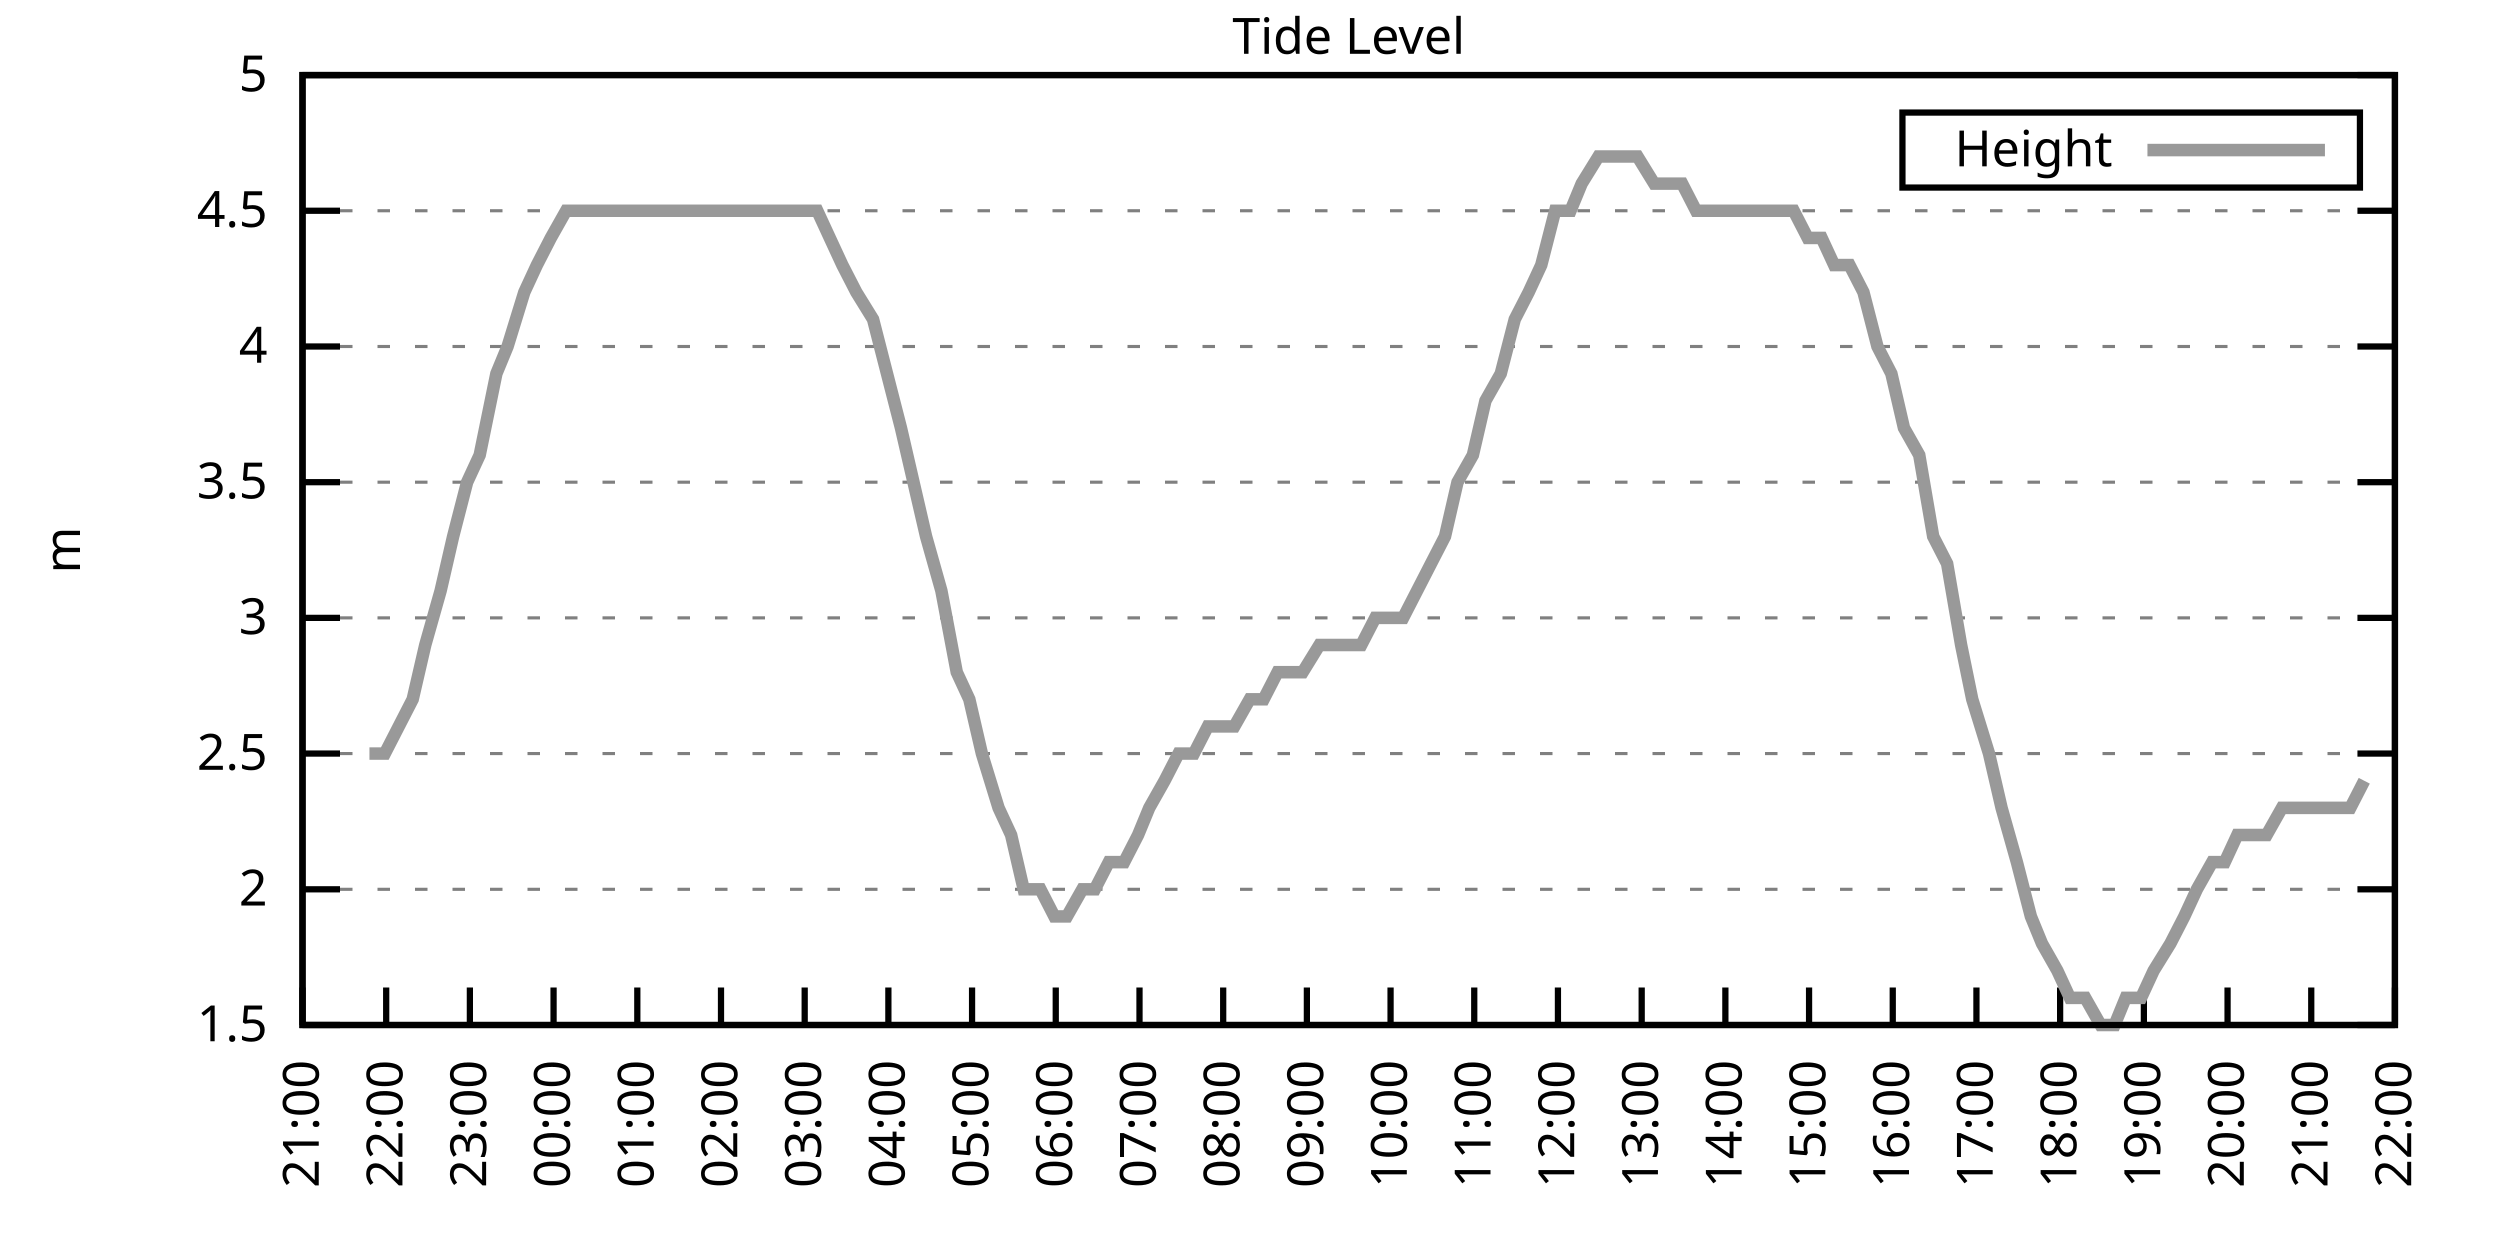
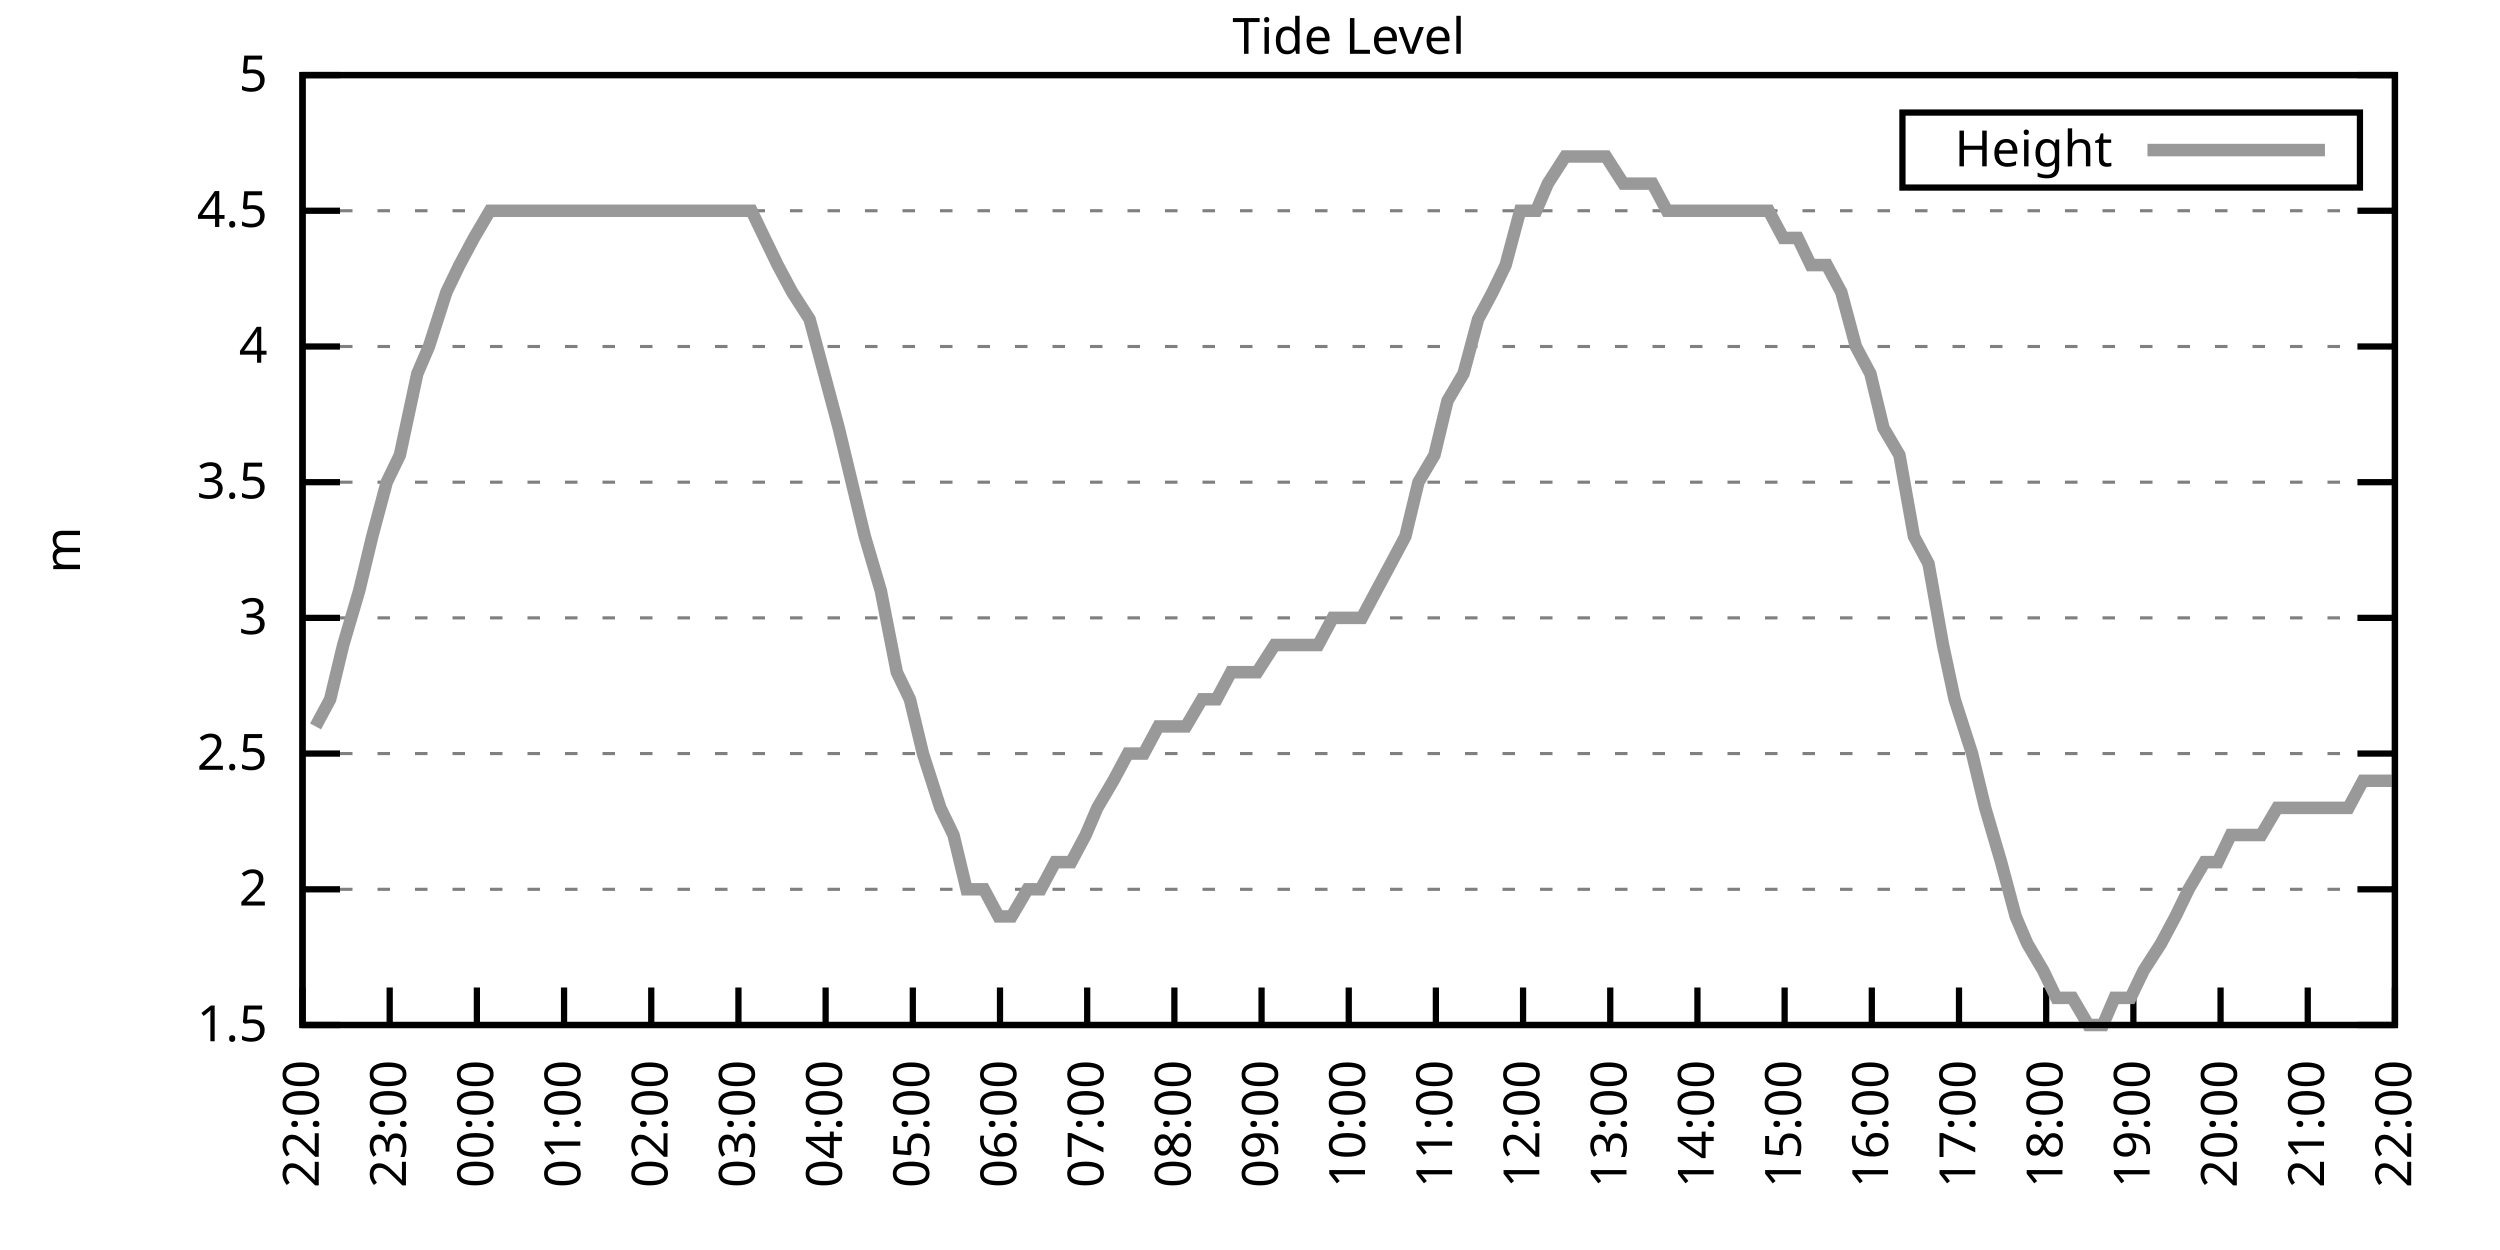
<svg xmlns="http://www.w3.org/2000/svg" xmlns:xlink="http://www.w3.org/1999/xlink" width="400" height="200" viewBox="0 0 400 200">
  <g id="gnuplot_canvas">
    <rect x="0" y="0" width="400" height="200" fill="none" />
    <defs>
      <circle id="gpDot" r="0.5" stroke-width="0.5" stroke="currentColor" />
      <path id="gpPt0" stroke-width="0.333" stroke="currentColor" d="M-1,0 h2 M0,-1 v2" />
      <path id="gpPt1" stroke-width="0.333" stroke="currentColor" d="M-1,-1 L1,1 M1,-1 L-1,1" />
      <path id="gpPt2" stroke-width="0.333" stroke="currentColor" d="M-1,0 L1,0 M0,-1 L0,1 M-1,-1 L1,1 M-1,1 L1,-1" />
      <rect id="gpPt3" stroke-width="0.333" stroke="currentColor" x="-1" y="-1" width="2" height="2" />
      <rect id="gpPt4" stroke-width="0.333" stroke="currentColor" fill="currentColor" x="-1" y="-1" width="2" height="2" />
      <circle id="gpPt5" stroke-width="0.333" stroke="currentColor" cx="0" cy="0" r="1" />
      <use xlink:href="#gpPt5" id="gpPt6" fill="currentColor" stroke="none" />
      <path id="gpPt7" stroke-width="0.333" stroke="currentColor" d="M0,-1.33 L-1.33,0.67 L1.33,0.67 z" />
      <use xlink:href="#gpPt7" id="gpPt8" fill="currentColor" stroke="none" />
      <use xlink:href="#gpPt7" id="gpPt9" stroke="currentColor" transform="rotate(180)" />
      <use xlink:href="#gpPt9" id="gpPt10" fill="currentColor" stroke="none" />
      <use xlink:href="#gpPt3" id="gpPt11" stroke="currentColor" transform="rotate(45)" />
      <use xlink:href="#gpPt11" id="gpPt12" fill="currentColor" stroke="none" />
      <path id="gpPt13" stroke-width="0.333" stroke="currentColor" d="M0,1.330 L1.265,0.411 L0.782,-1.067 L-0.782,-1.076 L-1.265,0.411 z" />
      <use xlink:href="#gpPt13" id="gpPt14" fill="currentColor" stroke="none" />
      <filter id="textbox" filterUnits="objectBoundingBox" x="0" y="0" height="1" width="1">
        <feFlood flood-color="white" flood-opacity="1" result="bgnd" />
        <feComposite in="SourceGraphic" in2="bgnd" operator="atop" />
      </filter>
      <filter id="greybox" filterUnits="objectBoundingBox" x="0" y="0" height="1" width="1">
        <feFlood flood-color="lightgrey" flood-opacity="1" result="grey" />
        <feComposite in="SourceGraphic" in2="grey" operator="atop" />
      </filter>
    </defs>
    <g fill="none" color="white" stroke="currentColor" stroke-width="1.00" stroke-linecap="butt" stroke-linejoin="miter">
</g>
    <g fill="none" color="black" stroke="currentColor" stroke-width="1.00" stroke-linecap="butt" stroke-linejoin="miter">
      <g stroke="none" shape-rendering="crispEdges">
        <polygon fill="rgb(255, 255, 255)" points="48.40,164.00 383.18,164.00 383.18,12.02 48.40,12.02 " />
      </g>
    </g>
    <g fill="none" color="black" stroke="currentColor" stroke-width="1.00" stroke-linecap="butt" stroke-linejoin="miter">
</g>
    <g fill="none" color="black" stroke="black" stroke-width="0.50" stroke-linecap="butt" stroke-linejoin="miter">
</g>
    <g fill="none" color="gray" stroke="currentColor" stroke-width="0.50" stroke-linecap="butt" stroke-linejoin="miter">
      <path stroke="gray" stroke-dasharray="2,4" class="gridline" d="M48.40,164.00 L383.19,164.00  " />
    </g>
    <g fill="none" color="gray" stroke="gray" stroke-width="1.00" stroke-linecap="butt" stroke-linejoin="miter">
</g>
    <g fill="none" color="black" stroke="currentColor" stroke-width="1.00" stroke-linecap="butt" stroke-linejoin="miter">
      <path stroke="black" d="M48.40,164.00 L54.40,164.00 M383.19,164.00 L377.19,164.00  " />
      <g transform="translate(42.80,166.60)" stroke="none" fill="black" font-family="Sans" font-size="8.00" text-anchor="end">
        <text>
          <tspan font-family="Sans"> 1.5</tspan>
        </text>
      </g>
    </g>
    <g fill="none" color="black" stroke="currentColor" stroke-width="1.00" stroke-linecap="butt" stroke-linejoin="miter">
</g>
    <g fill="none" color="black" stroke="black" stroke-width="0.50" stroke-linecap="butt" stroke-linejoin="miter">
</g>
    <g fill="none" color="gray" stroke="currentColor" stroke-width="0.50" stroke-linecap="butt" stroke-linejoin="miter">
      <path stroke="gray" stroke-dasharray="2,4" class="gridline" d="M48.40,142.29 L383.19,142.29  " />
    </g>
    <g fill="none" color="gray" stroke="gray" stroke-width="1.00" stroke-linecap="butt" stroke-linejoin="miter">
</g>
    <g fill="none" color="black" stroke="currentColor" stroke-width="1.00" stroke-linecap="butt" stroke-linejoin="miter">
      <path stroke="black" d="M48.40,142.29 L54.40,142.29 M383.19,142.29 L377.19,142.29  " />
      <g transform="translate(42.80,144.89)" stroke="none" fill="black" font-family="Sans" font-size="8.00" text-anchor="end">
        <text>
          <tspan font-family="Sans"> 2</tspan>
        </text>
      </g>
    </g>
    <g fill="none" color="black" stroke="currentColor" stroke-width="1.00" stroke-linecap="butt" stroke-linejoin="miter">
</g>
    <g fill="none" color="black" stroke="black" stroke-width="0.50" stroke-linecap="butt" stroke-linejoin="miter">
</g>
    <g fill="none" color="gray" stroke="currentColor" stroke-width="0.50" stroke-linecap="butt" stroke-linejoin="miter">
      <path stroke="gray" stroke-dasharray="2,4" class="gridline" d="M48.40,120.57 L383.19,120.57  " />
    </g>
    <g fill="none" color="gray" stroke="gray" stroke-width="1.00" stroke-linecap="butt" stroke-linejoin="miter">
</g>
    <g fill="none" color="black" stroke="currentColor" stroke-width="1.00" stroke-linecap="butt" stroke-linejoin="miter">
      <path stroke="black" d="M48.40,120.57 L54.40,120.57 M383.19,120.57 L377.19,120.57  " />
      <g transform="translate(42.80,123.17)" stroke="none" fill="black" font-family="Sans" font-size="8.00" text-anchor="end">
        <text>
          <tspan font-family="Sans"> 2.5</tspan>
        </text>
      </g>
    </g>
    <g fill="none" color="black" stroke="currentColor" stroke-width="1.00" stroke-linecap="butt" stroke-linejoin="miter">
</g>
    <g fill="none" color="black" stroke="black" stroke-width="0.50" stroke-linecap="butt" stroke-linejoin="miter">
</g>
    <g fill="none" color="gray" stroke="currentColor" stroke-width="0.50" stroke-linecap="butt" stroke-linejoin="miter">
      <path stroke="gray" stroke-dasharray="2,4" class="gridline" d="M48.40,98.86 L383.19,98.86  " />
    </g>
    <g fill="none" color="gray" stroke="gray" stroke-width="1.00" stroke-linecap="butt" stroke-linejoin="miter">
</g>
    <g fill="none" color="black" stroke="currentColor" stroke-width="1.00" stroke-linecap="butt" stroke-linejoin="miter">
      <path stroke="black" d="M48.40,98.86 L54.40,98.86 M383.19,98.86 L377.19,98.86  " />
      <g transform="translate(42.80,101.46)" stroke="none" fill="black" font-family="Sans" font-size="8.00" text-anchor="end">
        <text>
          <tspan font-family="Sans"> 3</tspan>
        </text>
      </g>
    </g>
    <g fill="none" color="black" stroke="currentColor" stroke-width="1.00" stroke-linecap="butt" stroke-linejoin="miter">
</g>
    <g fill="none" color="black" stroke="black" stroke-width="0.50" stroke-linecap="butt" stroke-linejoin="miter">
</g>
    <g fill="none" color="gray" stroke="currentColor" stroke-width="0.50" stroke-linecap="butt" stroke-linejoin="miter">
      <path stroke="gray" stroke-dasharray="2,4" class="gridline" d="M48.40,77.15 L383.19,77.15  " />
    </g>
    <g fill="none" color="gray" stroke="gray" stroke-width="1.00" stroke-linecap="butt" stroke-linejoin="miter">
</g>
    <g fill="none" color="black" stroke="currentColor" stroke-width="1.00" stroke-linecap="butt" stroke-linejoin="miter">
      <path stroke="black" d="M48.40,77.15 L54.40,77.15 M383.19,77.15 L377.19,77.15  " />
      <g transform="translate(42.80,79.75)" stroke="none" fill="black" font-family="Sans" font-size="8.00" text-anchor="end">
        <text>
          <tspan font-family="Sans"> 3.5</tspan>
        </text>
      </g>
    </g>
    <g fill="none" color="black" stroke="currentColor" stroke-width="1.00" stroke-linecap="butt" stroke-linejoin="miter">
</g>
    <g fill="none" color="black" stroke="black" stroke-width="0.50" stroke-linecap="butt" stroke-linejoin="miter">
</g>
    <g fill="none" color="gray" stroke="currentColor" stroke-width="0.50" stroke-linecap="butt" stroke-linejoin="miter">
      <path stroke="gray" stroke-dasharray="2,4" class="gridline" d="M48.40,55.44 L383.19,55.44  " />
    </g>
    <g fill="none" color="gray" stroke="gray" stroke-width="1.00" stroke-linecap="butt" stroke-linejoin="miter">
</g>
    <g fill="none" color="black" stroke="currentColor" stroke-width="1.00" stroke-linecap="butt" stroke-linejoin="miter">
      <path stroke="black" d="M48.40,55.44 L54.40,55.44 M383.19,55.44 L377.19,55.44  " />
      <g transform="translate(42.80,58.04)" stroke="none" fill="black" font-family="Sans" font-size="8.00" text-anchor="end">
        <text>
          <tspan font-family="Sans"> 4</tspan>
        </text>
      </g>
    </g>
    <g fill="none" color="black" stroke="currentColor" stroke-width="1.00" stroke-linecap="butt" stroke-linejoin="miter">
</g>
    <g fill="none" color="black" stroke="black" stroke-width="0.50" stroke-linecap="butt" stroke-linejoin="miter">
</g>
    <g fill="none" color="gray" stroke="currentColor" stroke-width="0.50" stroke-linecap="butt" stroke-linejoin="miter">
      <path stroke="gray" stroke-dasharray="2,4" class="gridline" d="M48.40,33.72 L383.19,33.72  " />
    </g>
    <g fill="none" color="gray" stroke="gray" stroke-width="1.00" stroke-linecap="butt" stroke-linejoin="miter">
</g>
    <g fill="none" color="black" stroke="currentColor" stroke-width="1.00" stroke-linecap="butt" stroke-linejoin="miter">
      <path stroke="black" d="M48.40,33.72 L54.40,33.72 M383.19,33.72 L377.19,33.72  " />
      <g transform="translate(42.80,36.32)" stroke="none" fill="black" font-family="Sans" font-size="8.00" text-anchor="end">
        <text>
          <tspan font-family="Sans"> 4.5</tspan>
        </text>
      </g>
    </g>
    <g fill="none" color="black" stroke="currentColor" stroke-width="1.00" stroke-linecap="butt" stroke-linejoin="miter">
</g>
    <g fill="none" color="black" stroke="black" stroke-width="0.50" stroke-linecap="butt" stroke-linejoin="miter">
</g>
    <g fill="none" color="gray" stroke="currentColor" stroke-width="0.50" stroke-linecap="butt" stroke-linejoin="miter">
      <path stroke="gray" stroke-dasharray="2,4" class="gridline" d="M48.40,12.01 L383.19,12.01  " />
    </g>
    <g fill="none" color="gray" stroke="gray" stroke-width="1.00" stroke-linecap="butt" stroke-linejoin="miter">
</g>
    <g fill="none" color="black" stroke="currentColor" stroke-width="1.00" stroke-linecap="butt" stroke-linejoin="miter">
      <path stroke="black" d="M48.40,12.01 L54.40,12.01 M383.19,12.01 L377.19,12.01  " />
      <g transform="translate(42.80,14.61)" stroke="none" fill="black" font-family="Sans" font-size="8.00" text-anchor="end">
        <text>
          <tspan font-family="Sans"> 5</tspan>
        </text>
      </g>
    </g>
    <g fill="none" color="black" stroke="currentColor" stroke-width="1.00" stroke-linecap="butt" stroke-linejoin="miter">
      <path stroke="black" d="M48.40,164.00 L48.40,158.00  " />
      <g transform="translate(51.00,169.60) rotate(270.00)" stroke="none" fill="black" font-family="Sans" font-size="8.00" text-anchor="end">
        <text>
-           <tspan font-family="Sans">21:00</tspan>
-         </text>
-       </g>
-     </g>
-     <g fill="none" color="black" stroke="currentColor" stroke-width="1.00" stroke-linecap="butt" stroke-linejoin="miter">
-       <path stroke="black" d="M61.79,164.00 L61.79,158.00  " />
-       <g transform="translate(64.39,169.60) rotate(270.00)" stroke="none" fill="black" font-family="Sans" font-size="8.00" text-anchor="end">
-         <text>
          <tspan font-family="Sans">22:00</tspan>
        </text>
      </g>
    </g>
    <g fill="none" color="black" stroke="currentColor" stroke-width="1.00" stroke-linecap="butt" stroke-linejoin="miter">
-       <path stroke="black" d="M75.18,164.00 L75.18,158.00  " />
-       <g transform="translate(77.78,169.60) rotate(270.00)" stroke="none" fill="black" font-family="Sans" font-size="8.00" text-anchor="end">
+       <path stroke="black" d="M62.35,164.00 L62.35,158.00  " />
+       <g transform="translate(64.95,169.60) rotate(270.00)" stroke="none" fill="black" font-family="Sans" font-size="8.00" text-anchor="end">
        <text>
          <tspan font-family="Sans">23:00</tspan>
        </text>
      </g>
    </g>
    <g fill="none" color="black" stroke="currentColor" stroke-width="1.00" stroke-linecap="butt" stroke-linejoin="miter">
-       <path stroke="black" d="M88.57,164.00 L88.57,158.00  " />
-       <g transform="translate(91.17,169.60) rotate(270.00)" stroke="none" fill="black" font-family="Sans" font-size="8.00" text-anchor="end">
+       <path stroke="black" d="M76.30,164.00 L76.30,158.00  " />
+       <g transform="translate(78.90,169.60) rotate(270.00)" stroke="none" fill="black" font-family="Sans" font-size="8.00" text-anchor="end">
        <text>
          <tspan font-family="Sans">00:00</tspan>
        </text>
      </g>
    </g>
    <g fill="none" color="black" stroke="currentColor" stroke-width="1.00" stroke-linecap="butt" stroke-linejoin="miter">
-       <path stroke="black" d="M101.97,164.00 L101.97,158.00  " />
-       <g transform="translate(104.57,169.60) rotate(270.00)" stroke="none" fill="black" font-family="Sans" font-size="8.00" text-anchor="end">
+       <path stroke="black" d="M90.25,164.00 L90.25,158.00  " />
+       <g transform="translate(92.85,169.60) rotate(270.00)" stroke="none" fill="black" font-family="Sans" font-size="8.00" text-anchor="end">
        <text>
          <tspan font-family="Sans">01:00</tspan>
        </text>
      </g>
    </g>
    <g fill="none" color="black" stroke="currentColor" stroke-width="1.00" stroke-linecap="butt" stroke-linejoin="miter">
-       <path stroke="black" d="M115.36,164.00 L115.36,158.00  " />
-       <g transform="translate(117.96,169.60) rotate(270.00)" stroke="none" fill="black" font-family="Sans" font-size="8.00" text-anchor="end">
+       <path stroke="black" d="M104.20,164.00 L104.20,158.00  " />
+       <g transform="translate(106.80,169.60) rotate(270.00)" stroke="none" fill="black" font-family="Sans" font-size="8.00" text-anchor="end">
        <text>
          <tspan font-family="Sans">02:00</tspan>
        </text>
      </g>
    </g>
    <g fill="none" color="black" stroke="currentColor" stroke-width="1.00" stroke-linecap="butt" stroke-linejoin="miter">
-       <path stroke="black" d="M128.75,164.00 L128.75,158.00  " />
-       <g transform="translate(131.35,169.60) rotate(270.00)" stroke="none" fill="black" font-family="Sans" font-size="8.00" text-anchor="end">
+       <path stroke="black" d="M118.15,164.00 L118.15,158.00  " />
+       <g transform="translate(120.75,169.60) rotate(270.00)" stroke="none" fill="black" font-family="Sans" font-size="8.00" text-anchor="end">
        <text>
          <tspan font-family="Sans">03:00</tspan>
        </text>
      </g>
    </g>
    <g fill="none" color="black" stroke="currentColor" stroke-width="1.00" stroke-linecap="butt" stroke-linejoin="miter">
-       <path stroke="black" d="M142.14,164.00 L142.14,158.00  " />
-       <g transform="translate(144.74,169.60) rotate(270.00)" stroke="none" fill="black" font-family="Sans" font-size="8.00" text-anchor="end">
+       <path stroke="black" d="M132.10,164.00 L132.10,158.00  " />
+       <g transform="translate(134.70,169.60) rotate(270.00)" stroke="none" fill="black" font-family="Sans" font-size="8.00" text-anchor="end">
        <text>
          <tspan font-family="Sans">04:00</tspan>
        </text>
      </g>
    </g>
    <g fill="none" color="black" stroke="currentColor" stroke-width="1.00" stroke-linecap="butt" stroke-linejoin="miter">
-       <path stroke="black" d="M155.53,164.00 L155.53,158.00  " />
-       <g transform="translate(158.13,169.60) rotate(270.00)" stroke="none" fill="black" font-family="Sans" font-size="8.00" text-anchor="end">
+       <path stroke="black" d="M146.05,164.00 L146.05,158.00  " />
+       <g transform="translate(148.65,169.60) rotate(270.00)" stroke="none" fill="black" font-family="Sans" font-size="8.00" text-anchor="end">
        <text>
          <tspan font-family="Sans">05:00</tspan>
        </text>
      </g>
    </g>
    <g fill="none" color="black" stroke="currentColor" stroke-width="1.00" stroke-linecap="butt" stroke-linejoin="miter">
-       <path stroke="black" d="M168.92,164.00 L168.92,158.00  " />
-       <g transform="translate(171.52,169.60) rotate(270.00)" stroke="none" fill="black" font-family="Sans" font-size="8.00" text-anchor="end">
+       <path stroke="black" d="M160.00,164.00 L160.00,158.00  " />
+       <g transform="translate(162.60,169.60) rotate(270.00)" stroke="none" fill="black" font-family="Sans" font-size="8.00" text-anchor="end">
        <text>
          <tspan font-family="Sans">06:00</tspan>
        </text>
      </g>
    </g>
    <g fill="none" color="black" stroke="currentColor" stroke-width="1.00" stroke-linecap="butt" stroke-linejoin="miter">
-       <path stroke="black" d="M182.32,164.00 L182.32,158.00  " />
-       <g transform="translate(184.92,169.60) rotate(270.00)" stroke="none" fill="black" font-family="Sans" font-size="8.00" text-anchor="end">
+       <path stroke="black" d="M173.95,164.00 L173.95,158.00  " />
+       <g transform="translate(176.55,169.60) rotate(270.00)" stroke="none" fill="black" font-family="Sans" font-size="8.00" text-anchor="end">
        <text>
          <tspan font-family="Sans">07:00</tspan>
        </text>
      </g>
    </g>
    <g fill="none" color="black" stroke="currentColor" stroke-width="1.00" stroke-linecap="butt" stroke-linejoin="miter">
-       <path stroke="black" d="M195.71,164.00 L195.71,158.00  " />
-       <g transform="translate(198.31,169.60) rotate(270.00)" stroke="none" fill="black" font-family="Sans" font-size="8.00" text-anchor="end">
+       <path stroke="black" d="M187.90,164.00 L187.90,158.00  " />
+       <g transform="translate(190.50,169.60) rotate(270.00)" stroke="none" fill="black" font-family="Sans" font-size="8.00" text-anchor="end">
        <text>
          <tspan font-family="Sans">08:00</tspan>
        </text>
      </g>
    </g>
    <g fill="none" color="black" stroke="currentColor" stroke-width="1.00" stroke-linecap="butt" stroke-linejoin="miter">
-       <path stroke="black" d="M209.10,164.00 L209.10,158.00  " />
-       <g transform="translate(211.70,169.60) rotate(270.00)" stroke="none" fill="black" font-family="Sans" font-size="8.00" text-anchor="end">
+       <path stroke="black" d="M201.85,164.00 L201.85,158.00  " />
+       <g transform="translate(204.45,169.60) rotate(270.00)" stroke="none" fill="black" font-family="Sans" font-size="8.00" text-anchor="end">
        <text>
          <tspan font-family="Sans">09:00</tspan>
        </text>
      </g>
    </g>
    <g fill="none" color="black" stroke="currentColor" stroke-width="1.00" stroke-linecap="butt" stroke-linejoin="miter">
-       <path stroke="black" d="M222.49,164.00 L222.49,158.00  " />
-       <g transform="translate(225.09,169.60) rotate(270.00)" stroke="none" fill="black" font-family="Sans" font-size="8.00" text-anchor="end">
+       <path stroke="black" d="M215.80,164.00 L215.80,158.00  " />
+       <g transform="translate(218.40,169.60) rotate(270.00)" stroke="none" fill="black" font-family="Sans" font-size="8.00" text-anchor="end">
        <text>
          <tspan font-family="Sans">10:00</tspan>
        </text>
      </g>
    </g>
    <g fill="none" color="black" stroke="currentColor" stroke-width="1.00" stroke-linecap="butt" stroke-linejoin="miter">
-       <path stroke="black" d="M235.88,164.00 L235.88,158.00  " />
-       <g transform="translate(238.48,169.60) rotate(270.00)" stroke="none" fill="black" font-family="Sans" font-size="8.00" text-anchor="end">
+       <path stroke="black" d="M229.74,164.00 L229.74,158.00  " />
+       <g transform="translate(232.34,169.60) rotate(270.00)" stroke="none" fill="black" font-family="Sans" font-size="8.00" text-anchor="end">
        <text>
          <tspan font-family="Sans">11:00</tspan>
        </text>
      </g>
    </g>
    <g fill="none" color="black" stroke="currentColor" stroke-width="1.00" stroke-linecap="butt" stroke-linejoin="miter">
-       <path stroke="black" d="M249.27,164.00 L249.27,158.00  " />
-       <g transform="translate(251.87,169.60) rotate(270.00)" stroke="none" fill="black" font-family="Sans" font-size="8.00" text-anchor="end">
+       <path stroke="black" d="M243.69,164.00 L243.69,158.00  " />
+       <g transform="translate(246.29,169.60) rotate(270.00)" stroke="none" fill="black" font-family="Sans" font-size="8.00" text-anchor="end">
        <text>
          <tspan font-family="Sans">12:00</tspan>
        </text>
      </g>
    </g>
    <g fill="none" color="black" stroke="currentColor" stroke-width="1.00" stroke-linecap="butt" stroke-linejoin="miter">
-       <path stroke="black" d="M262.67,164.00 L262.67,158.00  " />
-       <g transform="translate(265.27,169.60) rotate(270.00)" stroke="none" fill="black" font-family="Sans" font-size="8.00" text-anchor="end">
+       <path stroke="black" d="M257.64,164.00 L257.64,158.00  " />
+       <g transform="translate(260.24,169.60) rotate(270.00)" stroke="none" fill="black" font-family="Sans" font-size="8.00" text-anchor="end">
        <text>
          <tspan font-family="Sans">13:00</tspan>
        </text>
      </g>
    </g>
    <g fill="none" color="black" stroke="currentColor" stroke-width="1.00" stroke-linecap="butt" stroke-linejoin="miter">
-       <path stroke="black" d="M276.06,164.00 L276.06,158.00  " />
-       <g transform="translate(278.66,169.60) rotate(270.00)" stroke="none" fill="black" font-family="Sans" font-size="8.00" text-anchor="end">
+       <path stroke="black" d="M271.59,164.00 L271.59,158.00  " />
+       <g transform="translate(274.19,169.60) rotate(270.00)" stroke="none" fill="black" font-family="Sans" font-size="8.00" text-anchor="end">
        <text>
          <tspan font-family="Sans">14:00</tspan>
        </text>
      </g>
    </g>
    <g fill="none" color="black" stroke="currentColor" stroke-width="1.00" stroke-linecap="butt" stroke-linejoin="miter">
-       <path stroke="black" d="M289.45,164.00 L289.45,158.00  " />
-       <g transform="translate(292.05,169.60) rotate(270.00)" stroke="none" fill="black" font-family="Sans" font-size="8.00" text-anchor="end">
+       <path stroke="black" d="M285.54,164.00 L285.54,158.00  " />
+       <g transform="translate(288.14,169.60) rotate(270.00)" stroke="none" fill="black" font-family="Sans" font-size="8.00" text-anchor="end">
        <text>
          <tspan font-family="Sans">15:00</tspan>
        </text>
      </g>
    </g>
    <g fill="none" color="black" stroke="currentColor" stroke-width="1.00" stroke-linecap="butt" stroke-linejoin="miter">
-       <path stroke="black" d="M302.84,164.00 L302.84,158.00  " />
-       <g transform="translate(305.44,169.60) rotate(270.00)" stroke="none" fill="black" font-family="Sans" font-size="8.00" text-anchor="end">
+       <path stroke="black" d="M299.49,164.00 L299.49,158.00  " />
+       <g transform="translate(302.09,169.60) rotate(270.00)" stroke="none" fill="black" font-family="Sans" font-size="8.00" text-anchor="end">
        <text>
          <tspan font-family="Sans">16:00</tspan>
        </text>
      </g>
    </g>
    <g fill="none" color="black" stroke="currentColor" stroke-width="1.00" stroke-linecap="butt" stroke-linejoin="miter">
-       <path stroke="black" d="M316.23,164.00 L316.23,158.00  " />
-       <g transform="translate(318.83,169.60) rotate(270.00)" stroke="none" fill="black" font-family="Sans" font-size="8.00" text-anchor="end">
+       <path stroke="black" d="M313.44,164.00 L313.44,158.00  " />
+       <g transform="translate(316.04,169.60) rotate(270.00)" stroke="none" fill="black" font-family="Sans" font-size="8.00" text-anchor="end">
        <text>
          <tspan font-family="Sans">17:00</tspan>
        </text>
      </g>
    </g>
    <g fill="none" color="black" stroke="currentColor" stroke-width="1.00" stroke-linecap="butt" stroke-linejoin="miter">
-       <path stroke="black" d="M329.62,164.00 L329.62,158.00  " />
-       <g transform="translate(332.22,169.60) rotate(270.00)" stroke="none" fill="black" font-family="Sans" font-size="8.00" text-anchor="end">
+       <path stroke="black" d="M327.39,164.00 L327.39,158.00  " />
+       <g transform="translate(329.99,169.60) rotate(270.00)" stroke="none" fill="black" font-family="Sans" font-size="8.00" text-anchor="end">
        <text>
          <tspan font-family="Sans">18:00</tspan>
        </text>
      </g>
    </g>
    <g fill="none" color="black" stroke="currentColor" stroke-width="1.00" stroke-linecap="butt" stroke-linejoin="miter">
-       <path stroke="black" d="M343.02,164.00 L343.02,158.00  " />
-       <g transform="translate(345.62,169.60) rotate(270.00)" stroke="none" fill="black" font-family="Sans" font-size="8.00" text-anchor="end">
+       <path stroke="black" d="M341.34,164.00 L341.34,158.00  " />
+       <g transform="translate(343.94,169.60) rotate(270.00)" stroke="none" fill="black" font-family="Sans" font-size="8.00" text-anchor="end">
        <text>
          <tspan font-family="Sans">19:00</tspan>
        </text>
      </g>
    </g>
    <g fill="none" color="black" stroke="currentColor" stroke-width="1.00" stroke-linecap="butt" stroke-linejoin="miter">
-       <path stroke="black" d="M356.41,164.00 L356.41,158.00  " />
-       <g transform="translate(359.01,169.60) rotate(270.00)" stroke="none" fill="black" font-family="Sans" font-size="8.00" text-anchor="end">
+       <path stroke="black" d="M355.29,164.00 L355.29,158.00  " />
+       <g transform="translate(357.89,169.60) rotate(270.00)" stroke="none" fill="black" font-family="Sans" font-size="8.00" text-anchor="end">
        <text>
          <tspan font-family="Sans">20:00</tspan>
        </text>
      </g>
    </g>
    <g fill="none" color="black" stroke="currentColor" stroke-width="1.00" stroke-linecap="butt" stroke-linejoin="miter">
-       <path stroke="black" d="M369.80,164.00 L369.80,158.00  " />
-       <g transform="translate(372.40,169.60) rotate(270.00)" stroke="none" fill="black" font-family="Sans" font-size="8.00" text-anchor="end">
+       <path stroke="black" d="M369.24,164.00 L369.24,158.00  " />
+       <g transform="translate(371.84,169.60) rotate(270.00)" stroke="none" fill="black" font-family="Sans" font-size="8.00" text-anchor="end">
        <text>
          <tspan font-family="Sans">21:00</tspan>
        </text>
      </g>
    </g>
    <g fill="none" color="black" stroke="currentColor" stroke-width="1.00" stroke-linecap="butt" stroke-linejoin="miter">
      <path stroke="black" d="M383.19,164.00 L383.19,158.00  " />
      <g transform="translate(385.79,169.60) rotate(270.00)" stroke="none" fill="black" font-family="Sans" font-size="8.00" text-anchor="end">
        <text>
          <tspan font-family="Sans">22:00</tspan>
        </text>
      </g>
    </g>
    <g fill="none" color="black" stroke="currentColor" stroke-width="1.00" stroke-linecap="butt" stroke-linejoin="miter">
</g>
    <g fill="none" color="black" stroke="currentColor" stroke-width="1.00" stroke-linecap="butt" stroke-linejoin="miter">
      <path stroke="black" d="M48.40,12.01 L48.40,164.00 L383.19,164.00 L383.19,12.01 L48.40,12.01 Z  " />
    </g>
    <g fill="none" color="black" stroke="currentColor" stroke-width="1.00" stroke-linecap="butt" stroke-linejoin="miter">
</g>
    <g fill="none" color="black" stroke="currentColor" stroke-width="1.00" stroke-linecap="butt" stroke-linejoin="miter">
      <path stroke="black" d="M304.39,30.01 L304.39,18.01 L377.59,18.01 L377.59,30.01 L304.39,30.01 Z  " />
    </g>
    <g id="Tide_level_plot_1">
      <g fill="none" color="white" stroke="black" stroke-width="2.00" stroke-linecap="butt" stroke-linejoin="miter">
</g>
      <g fill="none" color="black" stroke="currentColor" stroke-width="2.00" stroke-linecap="butt" stroke-linejoin="miter">
        <g transform="translate(337.99,26.61)" stroke="none" fill="black" font-family="Sans" font-size="8.00" text-anchor="end">
          <text>
            <tspan font-family="Sans">Height</tspan>
          </text>
        </g>
      </g>
      <g fill="none" color="black" stroke="currentColor" stroke-width="2.00" stroke-linecap="butt" stroke-linejoin="miter">
-         <path stroke="rgb(153, 153, 153)" d="M343.59,24.01 L371.99,24.01 M59.11,120.57 L61.57,120.57 L63.80,116.23 L66.03,111.89 L68.04,103.20 L70.50,94.52   L72.50,85.83 L74.74,77.15 L76.75,72.81 L79.42,59.78 L81.21,55.44 L83.89,46.75 L85.90,42.41 L88.13,38.07   L90.58,33.72 L92.82,33.72 L95.05,33.72 L97.28,33.72 L99.51,33.72 L101.07,33.72 L103.75,33.72 L106.21,33.72   L108.44,33.72 L110.67,33.72 L112.90,33.72 L115.13,33.72 L117.14,33.72 L119.38,33.72 L121.83,33.72 L124.06,33.72   L126.07,33.72 L128.30,33.72 L130.76,33.72 L132.77,38.07 L134.78,42.41 L137.01,46.75 L139.69,51.09 L141.92,59.78   L144.15,68.46 L146.16,77.15 L148.17,85.83 L150.62,94.52 L153.08,107.55 L155.09,111.89 L157.10,120.57 L159.77,129.26   L161.78,133.60 L163.79,142.29 L166.47,142.29 L168.70,146.63 L170.71,146.63 L173.17,142.29 L175.17,142.29 L177.41,137.94   L179.86,137.94 L182.09,133.60 L183.88,129.26 L186.33,124.92 L188.57,120.57 L191.02,120.57 L193.25,116.23 L195.48,116.23   L197.49,116.23 L199.95,111.89 L202.18,111.89 L204.41,107.55 L206.64,107.55 L208.43,107.55 L211.11,103.20 L213.34,103.20   L215.57,103.20 L217.80,103.20 L220.04,98.86 L222.27,98.86 L224.50,98.86 L226.73,94.52 L228.96,90.18 L231.20,85.83   L233.20,77.15 L235.66,72.81 L237.67,64.12 L240.12,59.78 L242.36,51.09 L244.59,46.75 L246.60,42.41 L248.83,33.72   L251.28,33.72 L253.07,29.38 L255.75,25.04 L257.53,25.04 L260.21,25.04 L262.00,25.04 L264.67,29.38 L266.68,29.38   L269.14,29.38 L271.37,33.72 L273.60,33.72 L275.61,33.72 L278.07,33.72 L279.85,33.72 L282.31,33.72 L284.54,33.72   L286.99,33.72 L289.23,38.07 L291.46,38.07 L293.47,42.41 L295.92,42.41 L298.15,46.75 L300.39,55.44 L302.62,59.78   L304.63,68.46 L307.08,72.81 L309.31,85.83 L311.54,90.18 L313.78,103.20 L315.56,111.89 L318.24,120.57 L320.25,129.26   L322.70,137.94 L324.94,146.63 L326.72,150.97 L329.18,155.31 L331.19,159.66 L333.64,159.66 L336.10,164.00 L338.33,164.00   L340.11,159.66 L342.57,159.66 L344.58,155.31 L347.26,150.97 L349.49,146.63 L351.50,142.29 L353.95,137.94 L355.96,137.94   L357.97,133.60 L360.65,133.60 L362.66,133.60 L365.11,129.26 L367.12,129.26 L369.35,129.26 L371.81,129.26 L374.04,129.26   L376.05,129.26 L378.28,124.92  " />
+         <path stroke="rgb(153, 153, 153)" d="M343.59,24.01 L371.99,24.01 M50.49,116.23 L52.82,111.89 L54.91,103.20 L57.47,94.52 L59.56,85.83 L61.88,77.15   L63.98,72.81 L66.77,59.78 L68.63,55.44 L71.42,46.75 L73.51,42.41 L75.83,38.07 L78.39,33.72 L80.72,33.72   L83.04,33.72 L85.37,33.72 L87.69,33.72 L89.32,33.72 L92.11,33.72 L94.67,33.72 L96.99,33.72 L99.32,33.72   L101.64,33.72 L103.97,33.72 L106.06,33.72 L108.38,33.72 L110.94,33.72 L113.27,33.72 L115.36,33.72 L117.68,33.72   L120.24,33.72 L122.33,38.07 L124.43,42.41 L126.75,46.75 L129.54,51.09 L131.87,59.78 L134.19,68.46 L136.28,77.15   L138.37,85.83 L140.93,94.52 L143.49,107.55 L145.58,111.89 L147.67,120.57 L150.46,129.26 L152.56,133.60 L154.65,142.29   L157.44,142.29 L159.76,146.63 L161.86,146.63 L164.41,142.29 L166.51,142.29 L168.83,137.94 L171.39,137.94 L173.71,133.60   L175.57,129.26 L178.13,124.92 L180.46,120.57 L183.01,120.57 L185.34,116.23 L187.66,116.23 L189.76,116.23 L192.31,111.89   L194.64,111.89 L196.96,107.55 L199.29,107.55 L201.15,107.55 L203.94,103.20 L206.26,103.20 L208.59,103.20 L210.91,103.20   L213.24,98.86 L215.56,98.86 L217.89,98.86 L220.21,94.52 L222.54,90.18 L224.86,85.83 L226.95,77.15 L229.51,72.81   L231.60,64.12 L234.16,59.78 L236.49,51.09 L238.81,46.75 L240.90,42.41 L243.23,33.72 L245.79,33.72 L247.65,29.38   L250.44,25.04 L252.30,25.04 L255.09,25.04 L256.95,25.04 L259.74,29.38 L261.83,29.38 L264.39,29.38 L266.71,33.72   L269.04,33.72 L271.13,33.72 L273.69,33.72 L275.55,33.72 L278.10,33.72 L280.43,33.72 L282.99,33.72 L285.31,38.07   L287.64,38.07 L289.73,42.41 L292.29,42.41 L294.61,46.75 L296.94,55.44 L299.26,59.78 L301.35,68.46 L303.91,72.81   L306.23,85.83 L308.56,90.18 L310.88,103.20 L312.74,111.89 L315.53,120.57 L317.63,129.26 L320.18,137.94 L322.51,146.63   L324.37,150.97 L326.93,155.31 L329.02,159.66 L331.58,159.66 L334.13,164.00 L336.46,164.00 L338.32,159.66 L340.88,159.66   L342.97,155.31 L345.76,150.97 L348.08,146.63 L350.18,142.29 L352.73,137.94 L354.83,137.94 L356.92,133.60 L359.71,133.60   L361.80,133.60 L364.36,129.26 L366.45,129.26 L368.78,129.26 L371.33,129.26 L373.66,129.26 L375.75,129.26 L378.08,124.92   L380.63,124.92 L382.96,124.92  " />
      </g>
    </g>
    <g fill="none" color="black" stroke="currentColor" stroke-width="2.00" stroke-linecap="butt" stroke-linejoin="miter">
</g>
    <g fill="none" color="black" stroke="black" stroke-width="1.00" stroke-linecap="butt" stroke-linejoin="miter">
</g>
    <g fill="none" color="black" stroke="currentColor" stroke-width="1.00" stroke-linecap="butt" stroke-linejoin="miter">
      <path stroke="black" d="M48.40,12.01 L48.40,164.00 L383.19,164.00 L383.19,12.01 L48.40,12.01 Z  " />
      <g transform="translate(12.80,88.01) rotate(270.00)" stroke="none" fill="black" font-family="Sans" font-size="8.00" text-anchor="middle">
        <text>
          <tspan font-family="Sans">m</tspan>
        </text>
      </g>
    </g>
    <g fill="none" color="black" stroke="currentColor" stroke-width="1.00" stroke-linecap="butt" stroke-linejoin="miter">
</g>
    <g fill="none" color="black" stroke="currentColor" stroke-width="1.00" stroke-linecap="butt" stroke-linejoin="miter">
      <g transform="translate(215.79,8.61)" stroke="none" fill="black" font-family="Sans" font-size="8.00" text-anchor="middle">
        <text>
          <tspan font-family="Sans">Tide Level</tspan>
        </text>
      </g>
    </g>
    <g fill="none" color="black" stroke="currentColor" stroke-width="1.00" stroke-linecap="butt" stroke-linejoin="miter">
</g>
  </g>
</svg>
